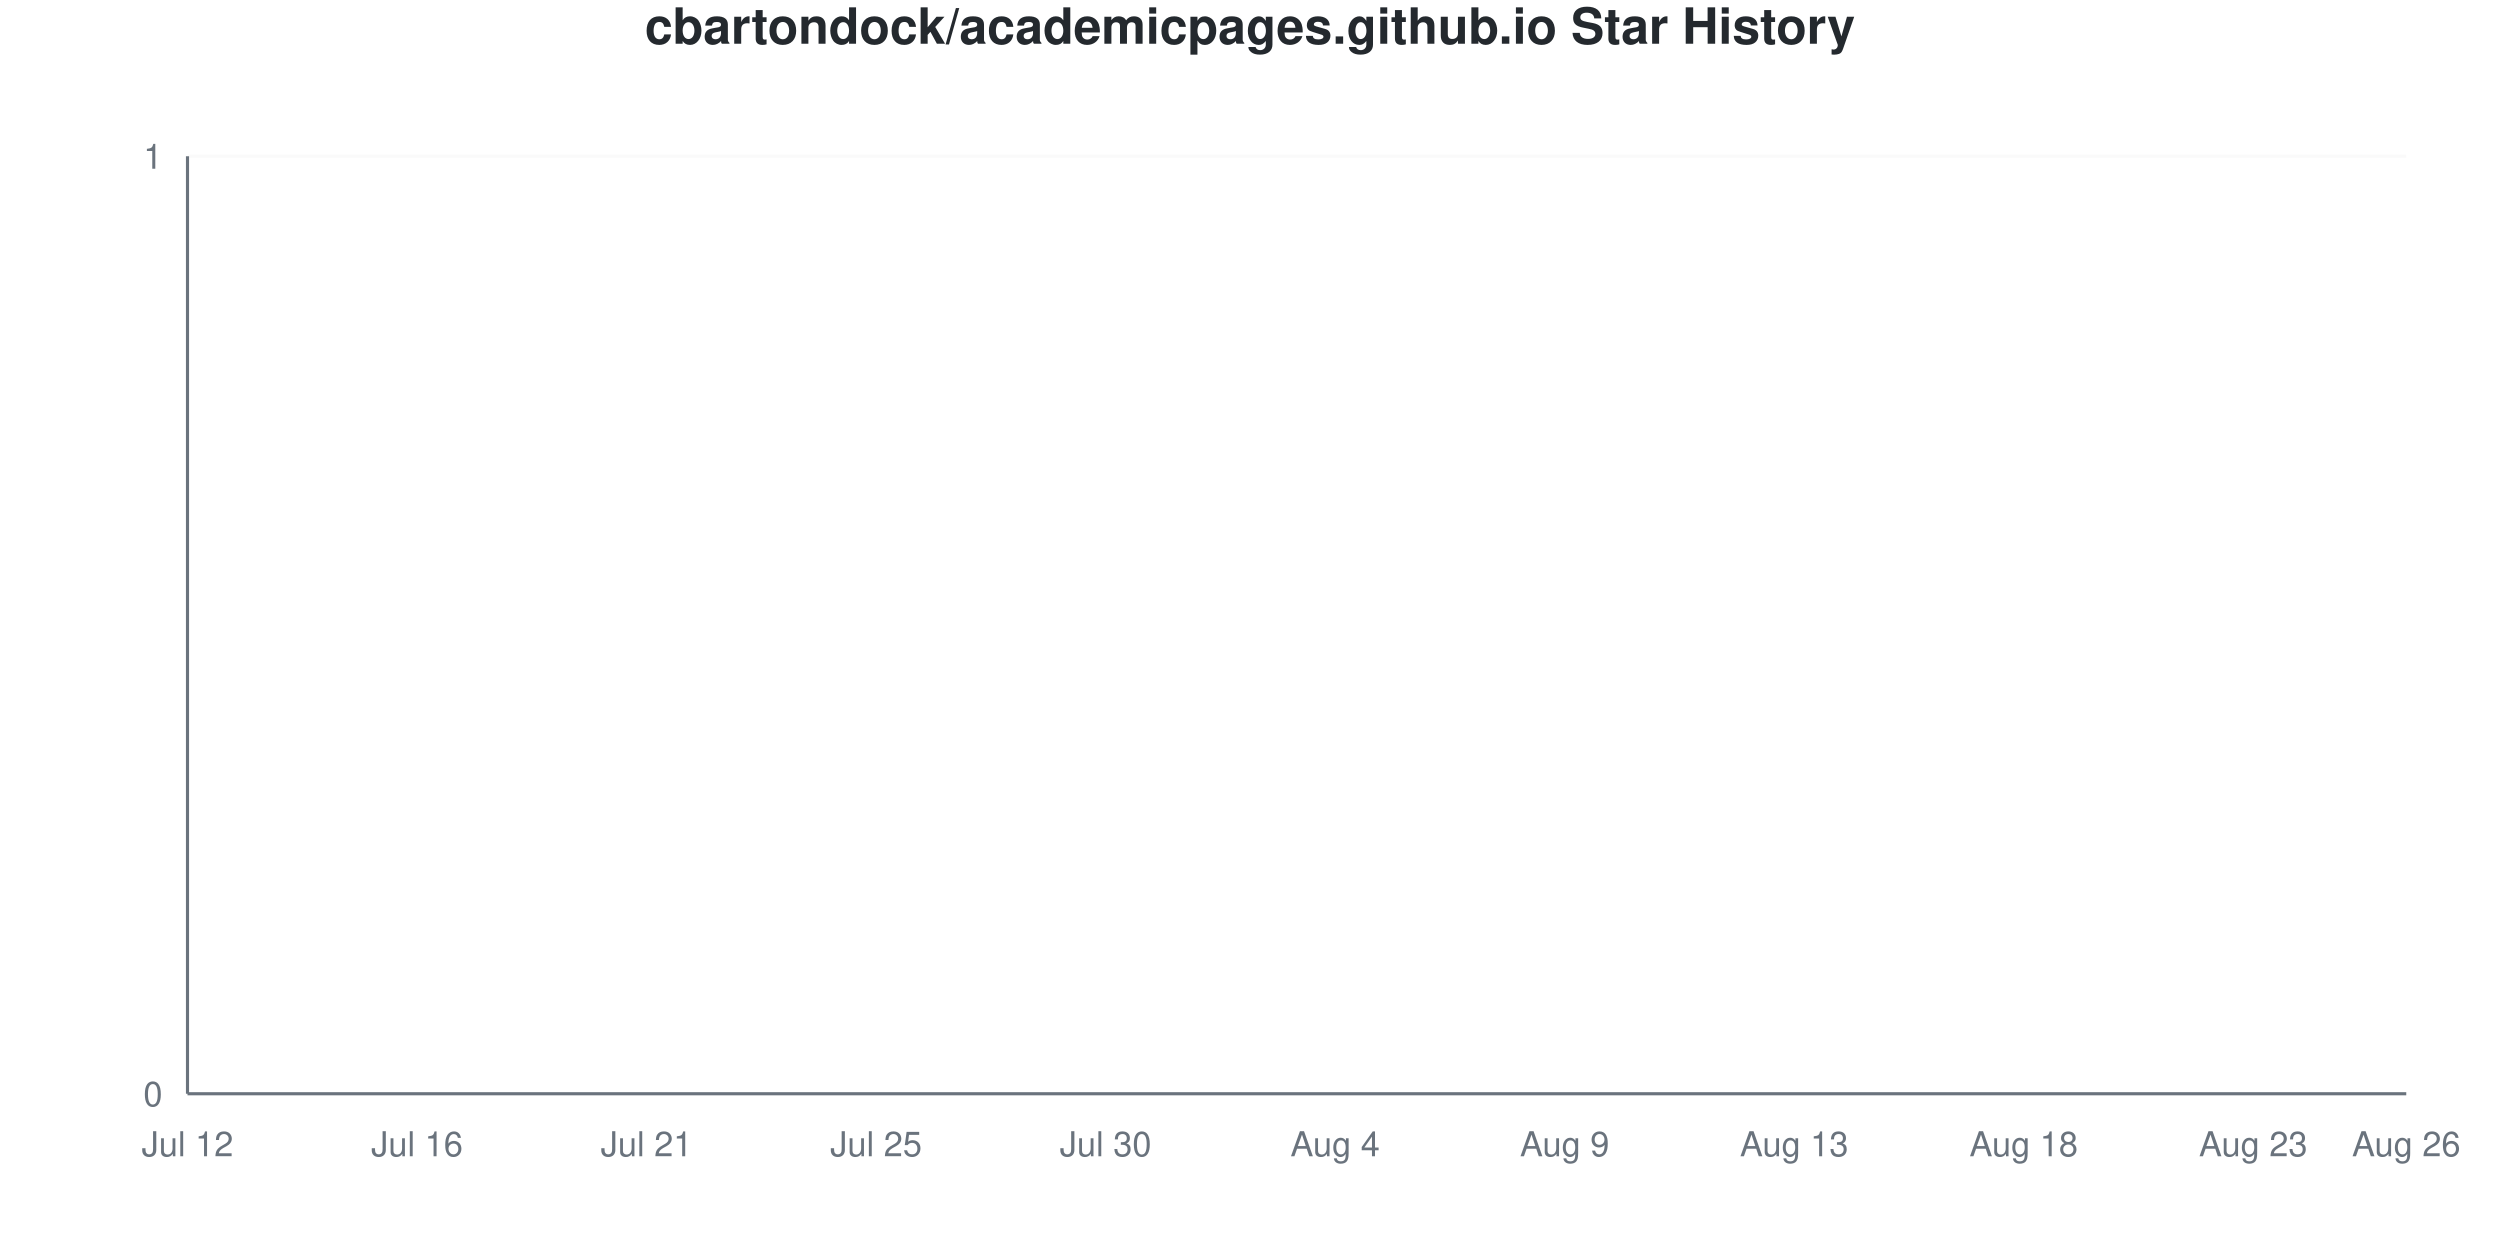
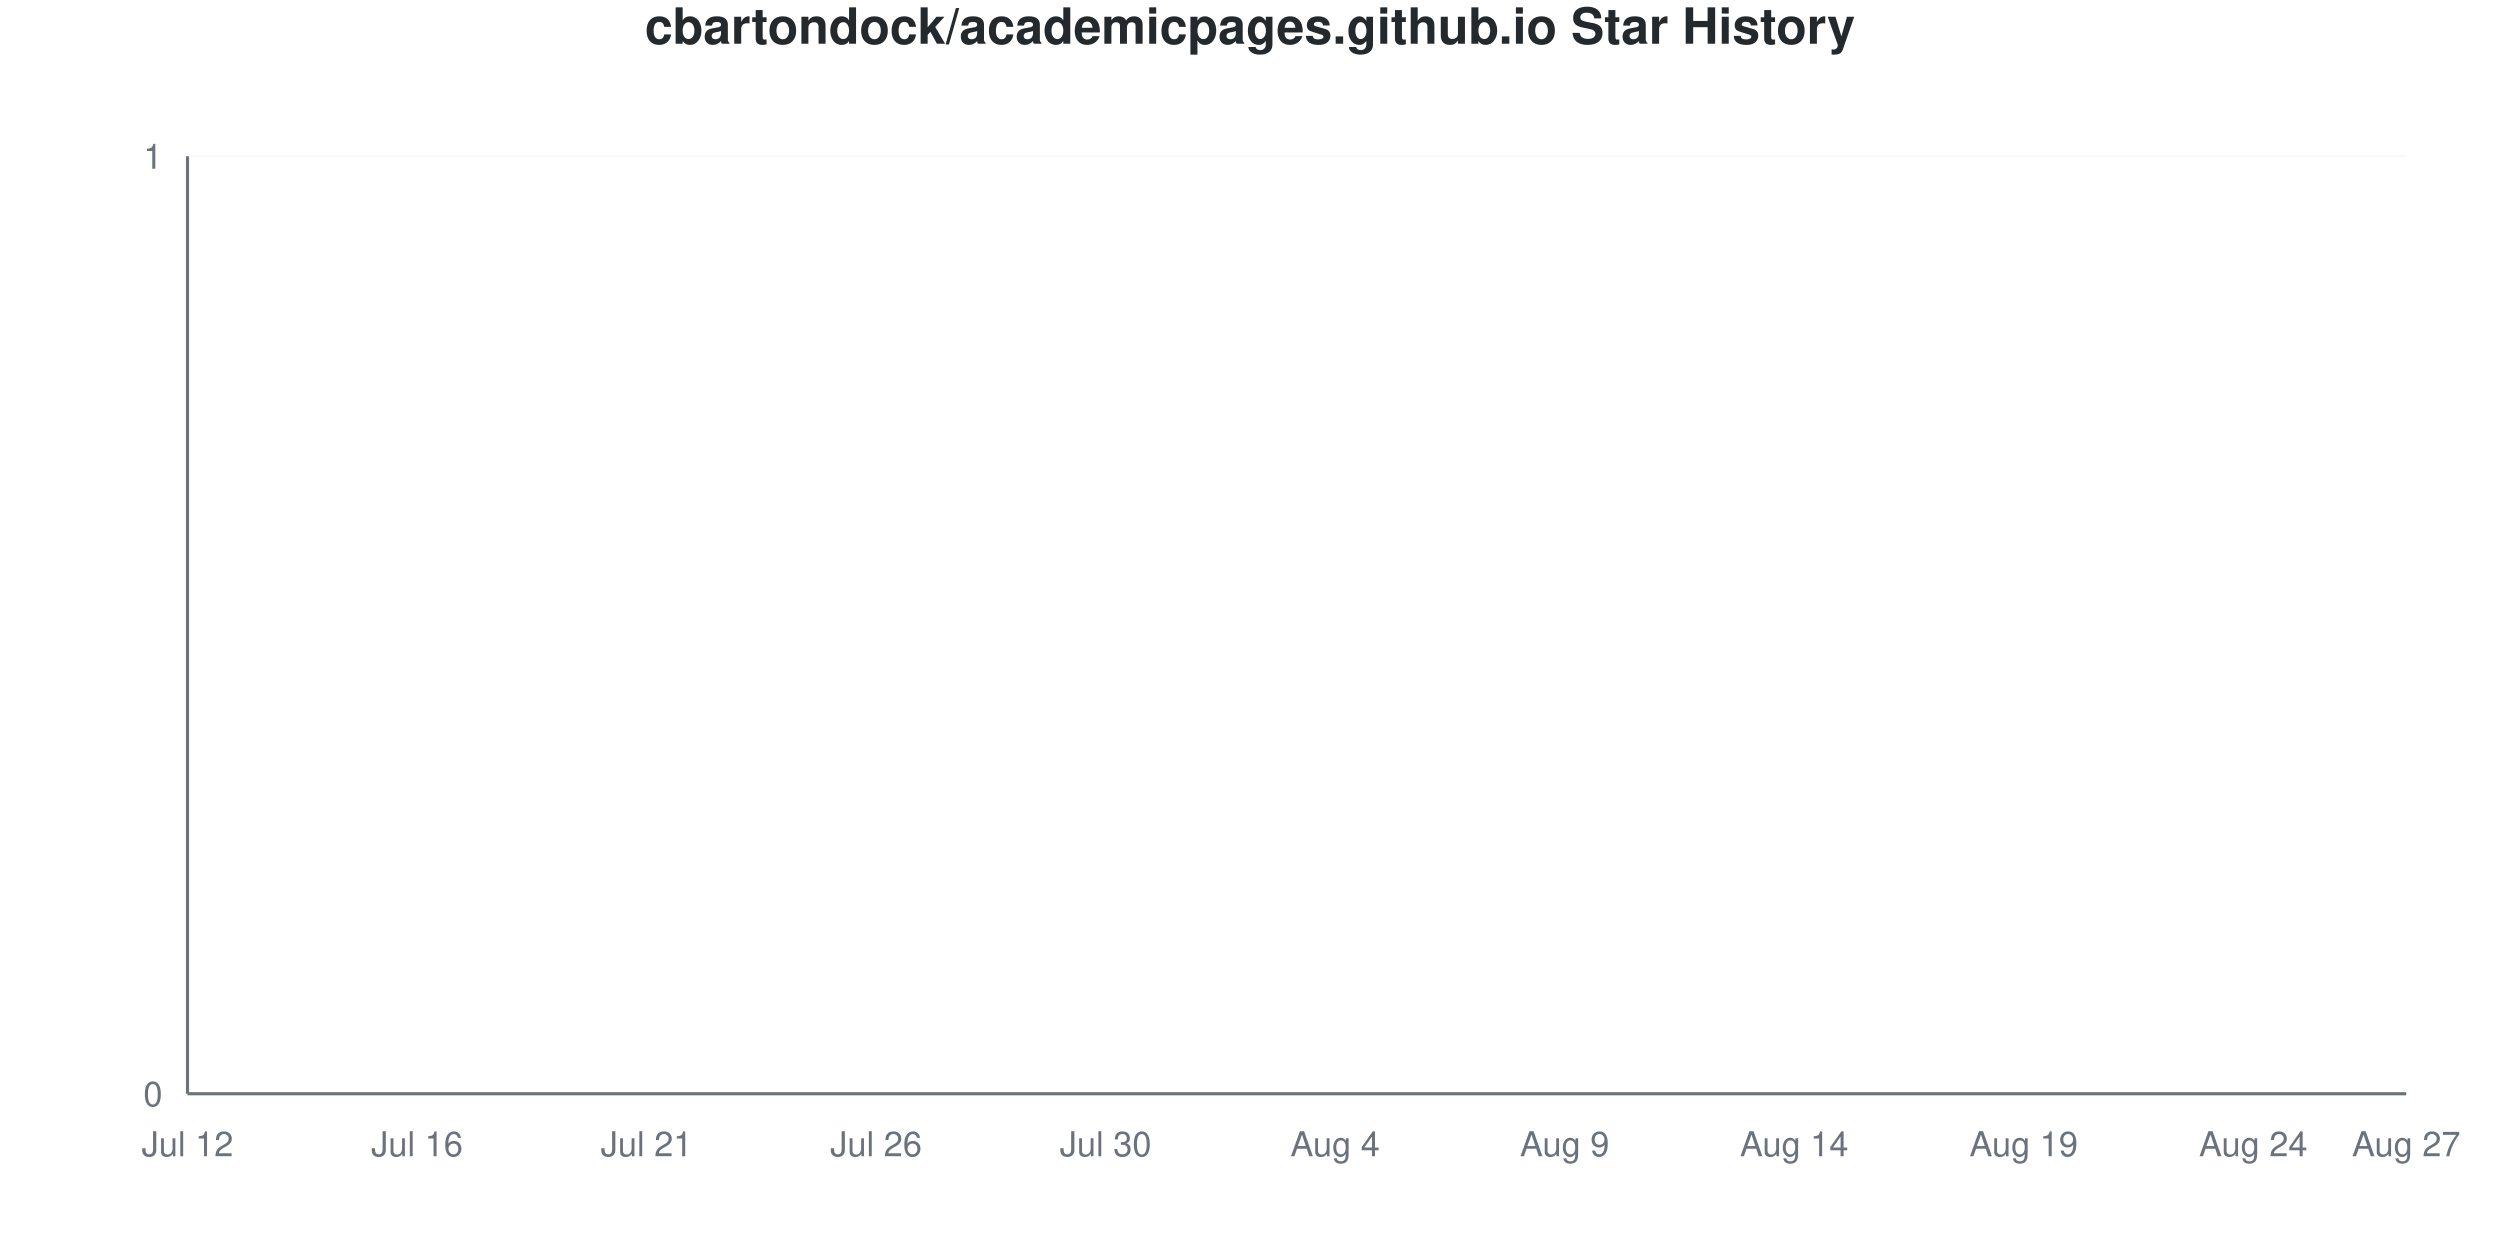
<svg xmlns="http://www.w3.org/2000/svg" viewBox="0 0 800 400" width="800" height="400">
  <style>
    @keyframes drawLine {
      to { stroke-dashoffset: 0; }
    }
    @keyframes fadeInPoint {
      from { opacity: 0; }
      to { opacity: 1; }
    }
    .data-line-0 {
      stroke-dasharray: 1065;
      stroke-dashoffset: 1065;
      animation: drawLine 2s ease-out forwards;
    }
    .data-point {
      opacity: 0;
      animation: fadeInPoint 0.5s ease-out forwards;
    }
    .chart-bg { fill: #fff; }
    .chart-text { fill: #24292e; }
    .chart-muted { fill: #6a737d; }
    .chart-grid { stroke: #eee; }
    .chart-axis { stroke: #6a737d; }
    @media (prefers-color-scheme: dark) {
      .chart-bg { fill: #0d1117; }
      .chart-text { fill: #e6edf3; }
      .chart-muted { fill: #8b949e; }
      .chart-grid { stroke: #21262d; }
      .chart-axis { stroke: #8b949e; }
    }
  </style>
  <rect width="800" height="400" class="chart-bg" />
  <text x="400" y="14" text-anchor="middle" class="chart-text" font-size="16" font-weight="bold" font-family="-apple-system, BlinkMacSystemFont, 'Segoe UI', Helvetica, Arial, sans-serif">cbartondock/academicpages.github.io Star History</text>
  <g class="grid">
    <line x1="60" y1="350" x2="770" y2="350" class="chart-grid" stroke-opacity="0.3" />
    <text x="52" y="354" text-anchor="end" class="chart-muted" font-size="11" font-family="-apple-system, BlinkMacSystemFont, 'Segoe UI', Helvetica, Arial, sans-serif">0</text>
    <line x1="60" y1="50" x2="770" y2="50" class="chart-grid" stroke-opacity="0.3" />
    <text x="52" y="54" text-anchor="end" class="chart-muted" font-size="11" font-family="-apple-system, BlinkMacSystemFont, 'Segoe UI', Helvetica, Arial, sans-serif">1</text>
  </g>
  <g class="milestones">
    
  </g>
  <g class="x-axis">
    <text x="60" y="370" text-anchor="middle" class="chart-muted" font-size="11" font-family="-apple-system, BlinkMacSystemFont, 'Segoe UI', Helvetica, Arial, sans-serif">Jul 12</text>
    <text x="133.448" y="370" text-anchor="middle" class="chart-muted" font-size="11" font-family="-apple-system, BlinkMacSystemFont, 'Segoe UI', Helvetica, Arial, sans-serif">Jul 16</text>
    <text x="206.897" y="370" text-anchor="middle" class="chart-muted" font-size="11" font-family="-apple-system, BlinkMacSystemFont, 'Segoe UI', Helvetica, Arial, sans-serif">Jul 21</text>
-     <text x="280.345" y="370" text-anchor="middle" class="chart-muted" font-size="11" font-family="-apple-system, BlinkMacSystemFont, 'Segoe UI', Helvetica, Arial, sans-serif">Jul 25</text>
+     <text x="280.345" y="370" text-anchor="middle" class="chart-muted" font-size="11" font-family="-apple-system, BlinkMacSystemFont, 'Segoe UI', Helvetica, Arial, sans-serif">Jul 26</text>
    <text x="353.793" y="370" text-anchor="middle" class="chart-muted" font-size="11" font-family="-apple-system, BlinkMacSystemFont, 'Segoe UI', Helvetica, Arial, sans-serif">Jul 30</text>
    <text x="427.241" y="370" text-anchor="middle" class="chart-muted" font-size="11" font-family="-apple-system, BlinkMacSystemFont, 'Segoe UI', Helvetica, Arial, sans-serif">Aug 4</text>
    <text x="500.69" y="370" text-anchor="middle" class="chart-muted" font-size="11" font-family="-apple-system, BlinkMacSystemFont, 'Segoe UI', Helvetica, Arial, sans-serif">Aug 9</text>
-     <text x="574.138" y="370" text-anchor="middle" class="chart-muted" font-size="11" font-family="-apple-system, BlinkMacSystemFont, 'Segoe UI', Helvetica, Arial, sans-serif">Aug 13</text>
-     <text x="647.586" y="370" text-anchor="middle" class="chart-muted" font-size="11" font-family="-apple-system, BlinkMacSystemFont, 'Segoe UI', Helvetica, Arial, sans-serif">Aug 18</text>
-     <text x="721.034" y="370" text-anchor="middle" class="chart-muted" font-size="11" font-family="-apple-system, BlinkMacSystemFont, 'Segoe UI', Helvetica, Arial, sans-serif">Aug 23</text>
-     <text x="770" y="370" text-anchor="middle" class="chart-muted" font-size="11" font-family="-apple-system, BlinkMacSystemFont, 'Segoe UI', Helvetica, Arial, sans-serif">Aug 26</text>
+     <text x="574.138" y="370" text-anchor="middle" class="chart-muted" font-size="11" font-family="-apple-system, BlinkMacSystemFont, 'Segoe UI', Helvetica, Arial, sans-serif">Aug 14</text>
+     <text x="647.586" y="370" text-anchor="middle" class="chart-muted" font-size="11" font-family="-apple-system, BlinkMacSystemFont, 'Segoe UI', Helvetica, Arial, sans-serif">Aug 19</text>
+     <text x="721.034" y="370" text-anchor="middle" class="chart-muted" font-size="11" font-family="-apple-system, BlinkMacSystemFont, 'Segoe UI', Helvetica, Arial, sans-serif">Aug 24</text>
+     <text x="770" y="370" text-anchor="middle" class="chart-muted" font-size="11" font-family="-apple-system, BlinkMacSystemFont, 'Segoe UI', Helvetica, Arial, sans-serif">Aug 27</text>
  </g>
  <line x1="60" y1="50" x2="60" y2="350" class="chart-axis" stroke-width="1" />
  <line x1="60" y1="350" x2="770" y2="350" class="chart-axis" stroke-width="1" />
  <path d="M60,350 L60,350 C68.161,350 76.322,350 84.483,350 C92.644,350 100.805,350 108.966,350 C117.126,350 125.287,350 133.448,350 C141.609,350 149.77,350 157.931,350 C166.092,350 174.253,350 182.414,350 C190.575,350 198.736,350 206.897,350 C215.057,350 223.218,350 231.379,350 C239.54,350 247.701,350 255.862,350 C264.023,350 272.184,350 280.345,350 C288.506,350 296.667,350 304.828,350 C312.989,350 321.149,350 329.31,350 C337.471,350 345.632,350 353.793,350 C361.954,350 370.115,350 378.276,350 C386.437,350 394.598,350 402.759,350 C410.92,350 419.08,350 427.241,350 C435.402,350 443.563,350 451.724,350 C459.885,350 468.046,350 476.207,350 C484.368,350 492.529,350 500.69,350 C508.851,350 517.011,350 525.172,350 C533.333,350 541.494,350 549.655,350 C557.816,350 565.977,350 574.138,350 C582.299,350 590.46,350 598.621,350 C606.782,350 614.943,350 623.103,350 C631.264,350 639.425,350 647.586,350 C655.747,350 663.908,350 672.069,350 C680.23,350 688.391,350 696.552,350 C704.713,350 712.874,350 721.034,350 C729.195,350 737.356,350 745.517,350 C753.678,350 761.839,350 770,350 L770,350 L60,350 Z" fill="#dfb317" fill-opacity="0.1" />
  <path d="M60,350 L60,350 C68.161,350 76.322,350 84.483,350 C92.644,350 100.805,350 108.966,350 C117.126,350 125.287,350 133.448,350 C141.609,350 149.77,350 157.931,350 C166.092,350 174.253,350 182.414,350 C190.575,350 198.736,350 206.897,350 C215.057,350 223.218,350 231.379,350 C239.54,350 247.701,350 255.862,350 C264.023,350 272.184,350 280.345,350 C288.506,350 296.667,350 304.828,350 C312.989,350 321.149,350 329.31,350 C337.471,350 345.632,350 353.793,350 C361.954,350 370.115,350 378.276,350 C386.437,350 394.598,350 402.759,350 C410.92,350 419.08,350 427.241,350 C435.402,350 443.563,350 451.724,350 C459.885,350 468.046,350 476.207,350 C484.368,350 492.529,350 500.69,350 C508.851,350 517.011,350 525.172,350 C533.333,350 541.494,350 549.655,350 C557.816,350 565.977,350 574.138,350 C582.299,350 590.46,350 598.621,350 C606.782,350 614.943,350 623.103,350 C631.264,350 639.425,350 647.586,350 C655.747,350 663.908,350 672.069,350 C680.23,350 688.391,350 696.552,350 C704.713,350 712.874,350 721.034,350 C729.195,350 737.356,350 745.517,350 C753.678,350 761.839,350 770,350" fill="none" stroke="#dfb317" stroke-width="2.5" class="data-line-0" />
  <g class="points">
    <circle cx="60" cy="350" r="4" fill="#dfb317" class="data-point" style="animation-delay: 1.50s" />
    <circle cx="84.483" cy="350" r="4" fill="#dfb317" class="data-point" style="animation-delay: 1.55s" />
    <circle cx="108.966" cy="350" r="4" fill="#dfb317" class="data-point" style="animation-delay: 1.60s" />
    <circle cx="133.448" cy="350" r="4" fill="#dfb317" class="data-point" style="animation-delay: 1.65s" />
    <circle cx="157.931" cy="350" r="4" fill="#dfb317" class="data-point" style="animation-delay: 1.70s" />
    <circle cx="182.414" cy="350" r="4" fill="#dfb317" class="data-point" style="animation-delay: 1.75s" />
    <circle cx="206.897" cy="350" r="4" fill="#dfb317" class="data-point" style="animation-delay: 1.80s" />
    <circle cx="231.379" cy="350" r="4" fill="#dfb317" class="data-point" style="animation-delay: 1.85s" />
    <circle cx="255.862" cy="350" r="4" fill="#dfb317" class="data-point" style="animation-delay: 1.90s" />
    <circle cx="280.345" cy="350" r="4" fill="#dfb317" class="data-point" style="animation-delay: 1.95s" />
    <circle cx="304.828" cy="350" r="4" fill="#dfb317" class="data-point" style="animation-delay: 2.00s" />
    <circle cx="329.31" cy="350" r="4" fill="#dfb317" class="data-point" style="animation-delay: 2.05s" />
    <circle cx="353.793" cy="350" r="4" fill="#dfb317" class="data-point" style="animation-delay: 2.10s" />
    <circle cx="378.276" cy="350" r="4" fill="#dfb317" class="data-point" style="animation-delay: 2.15s" />
    <circle cx="402.759" cy="350" r="4" fill="#dfb317" class="data-point" style="animation-delay: 2.20s" />
    <circle cx="427.241" cy="350" r="4" fill="#dfb317" class="data-point" style="animation-delay: 2.25s" />
    <circle cx="451.724" cy="350" r="4" fill="#dfb317" class="data-point" style="animation-delay: 2.30s" />
    <circle cx="476.207" cy="350" r="4" fill="#dfb317" class="data-point" style="animation-delay: 2.35s" />
    <circle cx="500.69" cy="350" r="4" fill="#dfb317" class="data-point" style="animation-delay: 2.40s" />
    <circle cx="525.172" cy="350" r="4" fill="#dfb317" class="data-point" style="animation-delay: 2.45s" />
    <circle cx="549.655" cy="350" r="4" fill="#dfb317" class="data-point" style="animation-delay: 2.50s" />
    <circle cx="574.138" cy="350" r="4" fill="#dfb317" class="data-point" style="animation-delay: 2.55s" />
    <circle cx="598.621" cy="350" r="4" fill="#dfb317" class="data-point" style="animation-delay: 2.60s" />
    <circle cx="623.103" cy="350" r="4" fill="#dfb317" class="data-point" style="animation-delay: 2.65s" />
    <circle cx="647.586" cy="350" r="4" fill="#dfb317" class="data-point" style="animation-delay: 2.70s" />
    <circle cx="672.069" cy="350" r="4" fill="#dfb317" class="data-point" style="animation-delay: 2.75s" />
    <circle cx="696.552" cy="350" r="4" fill="#dfb317" class="data-point" style="animation-delay: 2.80s" />
    <circle cx="721.034" cy="350" r="4" fill="#dfb317" class="data-point" style="animation-delay: 2.85s" />
    <circle cx="745.517" cy="350" r="4" fill="#dfb317" class="data-point" style="animation-delay: 2.90s" />
    <circle cx="770" cy="350" r="4" fill="#dfb317" class="data-point" style="animation-delay: 2.95s" />
  </g>
</svg>
